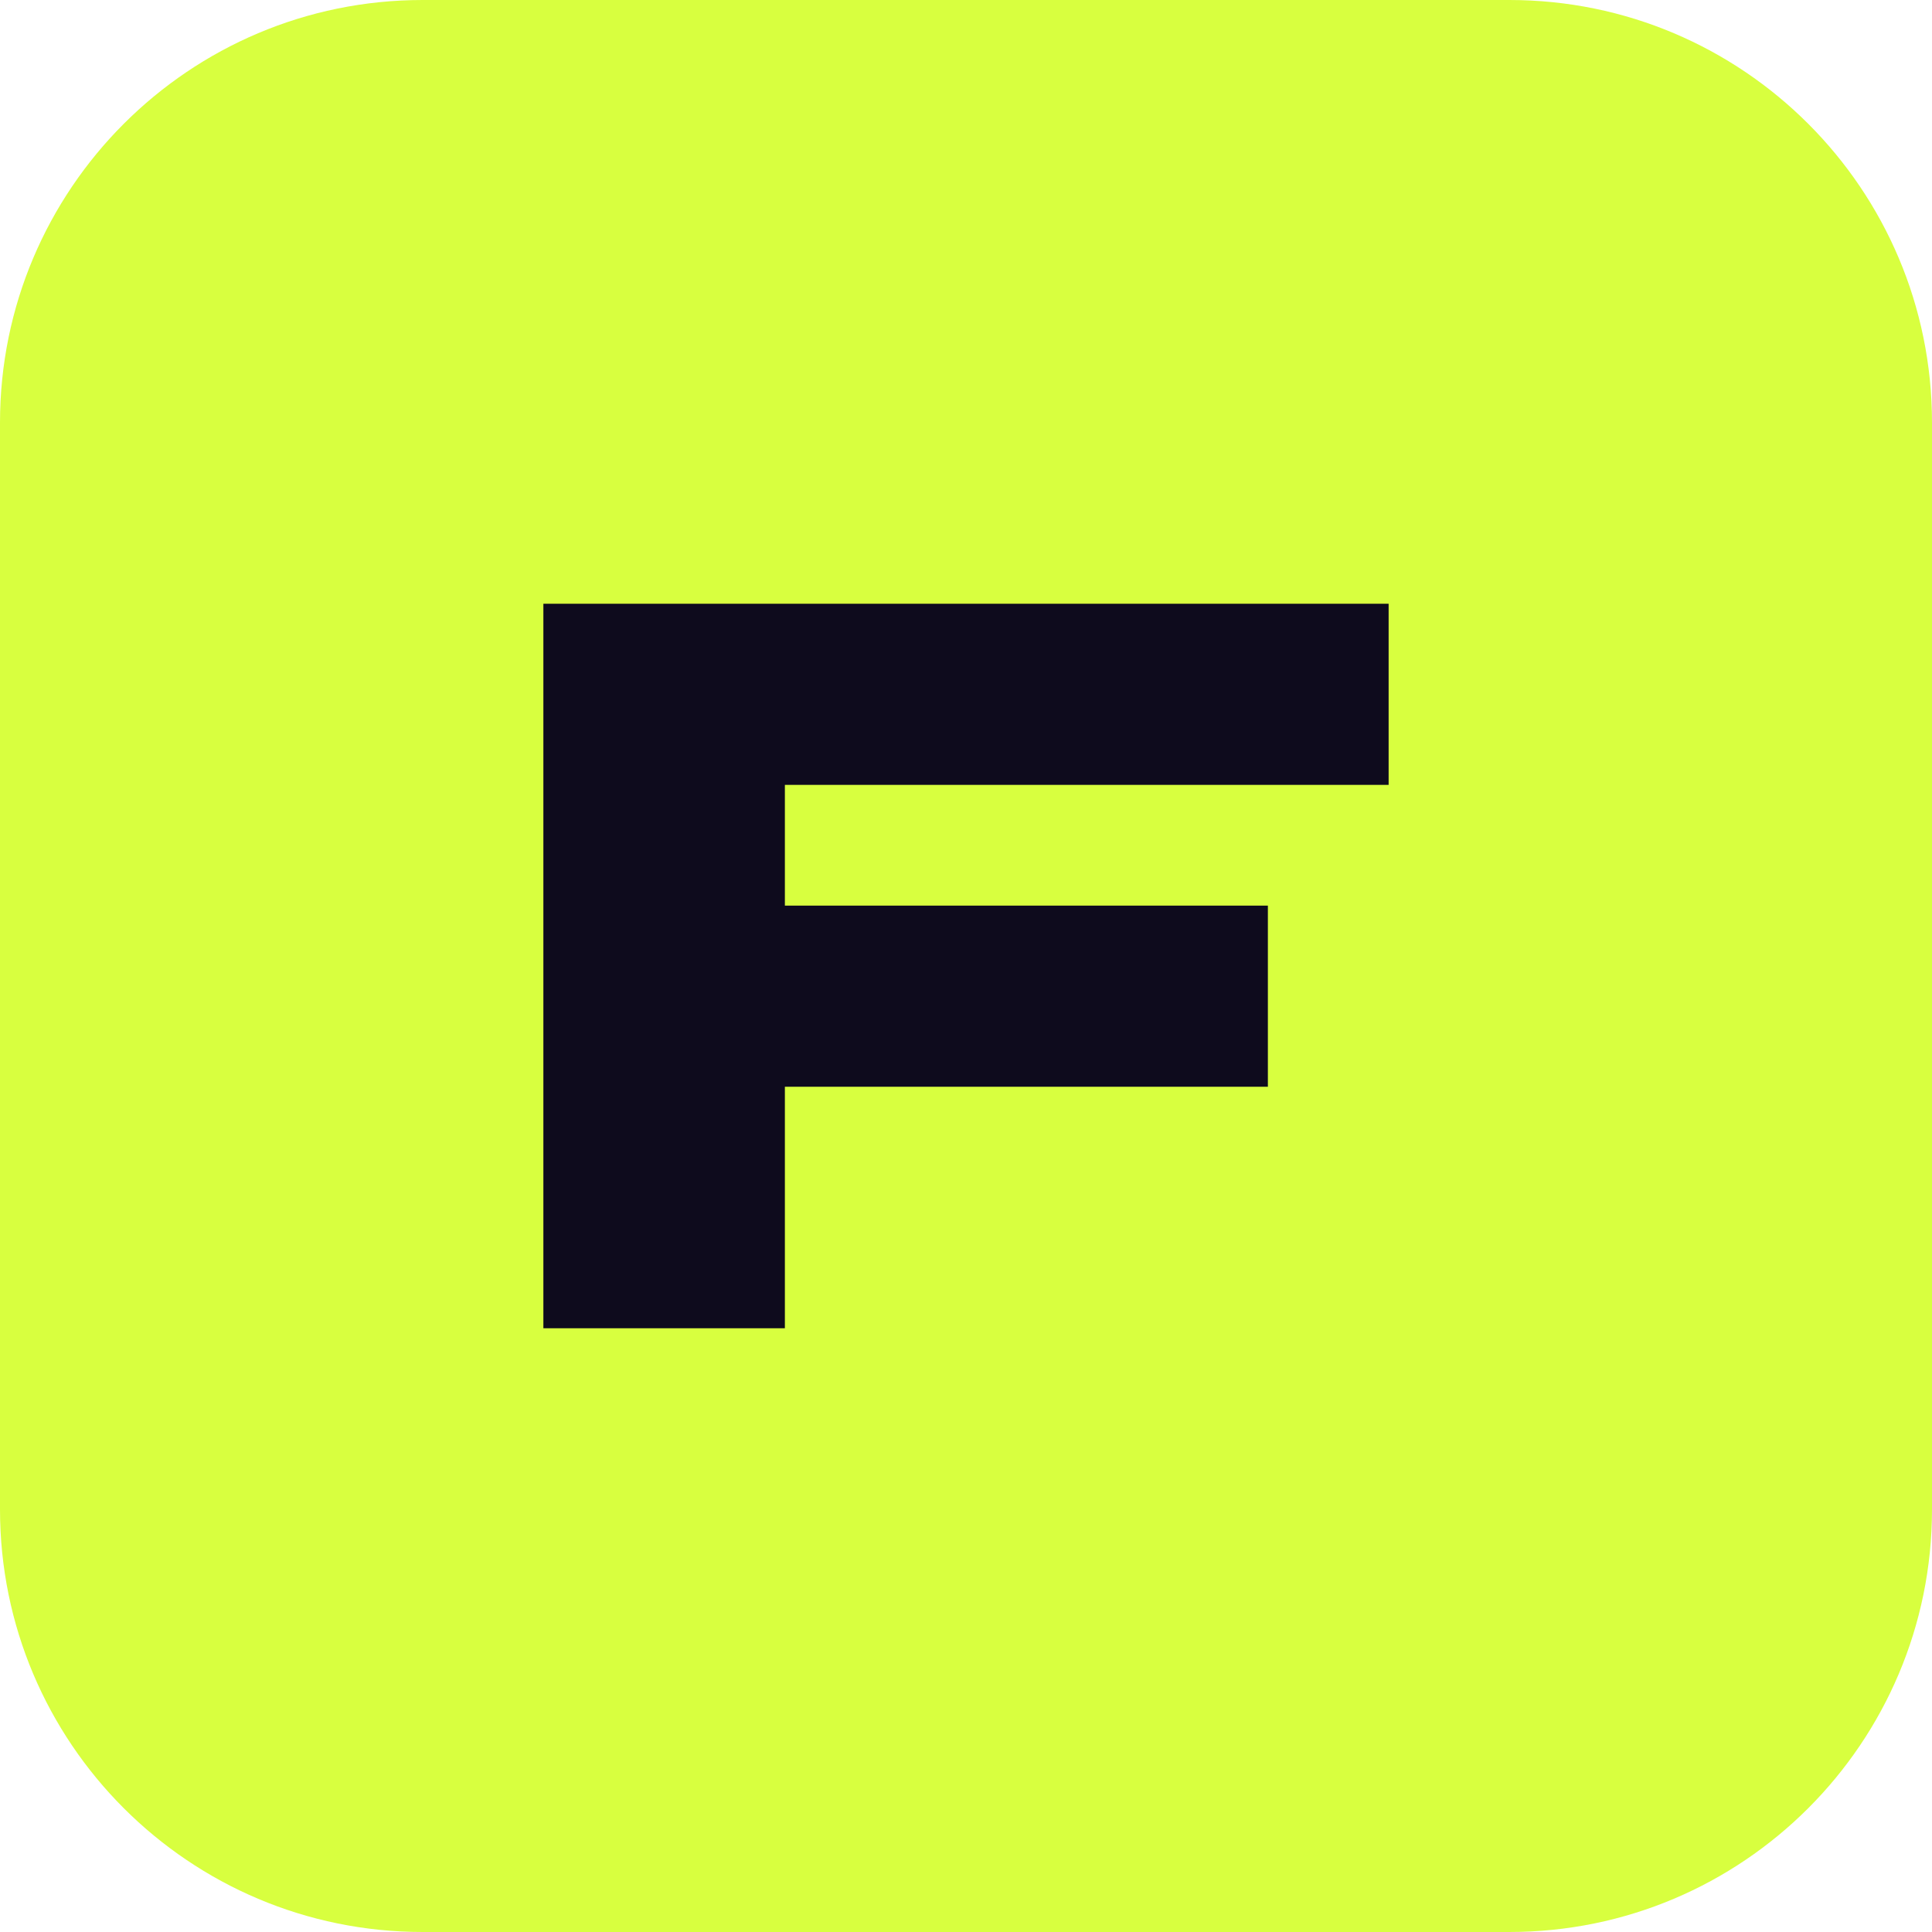
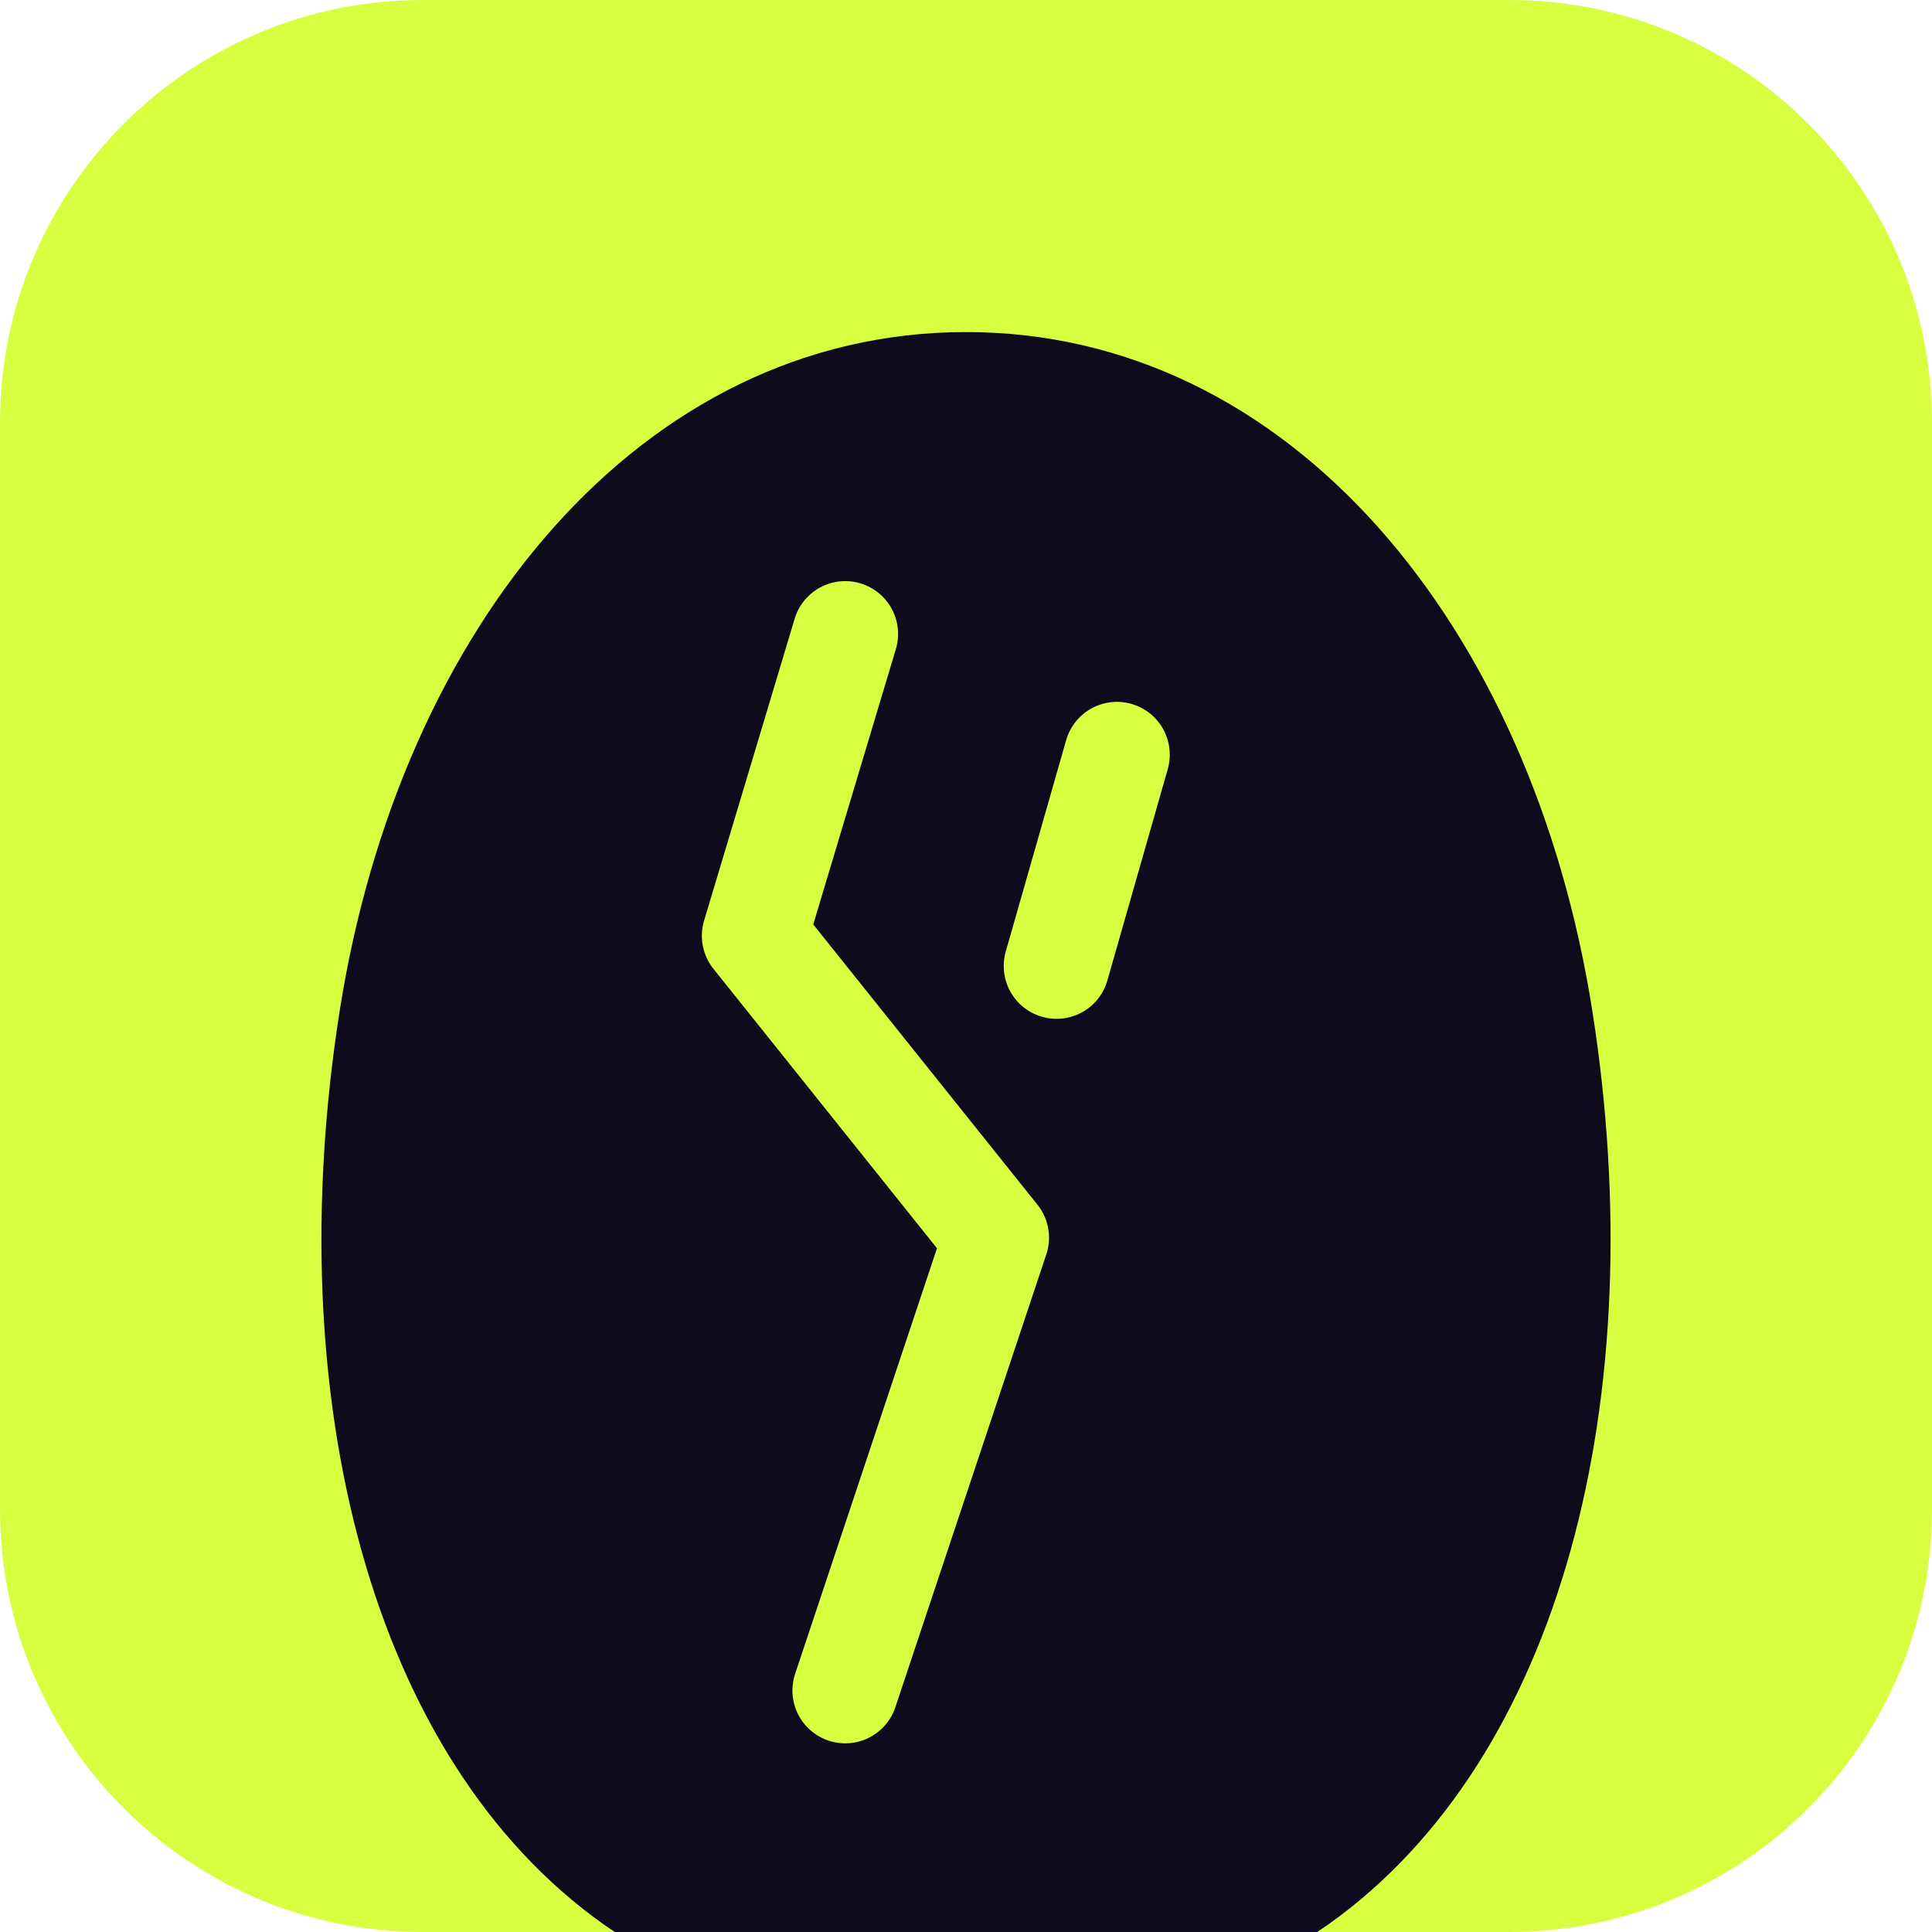
<svg xmlns="http://www.w3.org/2000/svg" viewBox="0 0 128 128">
  <rect width="128" height="128" rx="28" fill="#D8FF3F" />
-   <path d="M36 40h56v12H52v8h32v12H52v16H36V40Z" fill="#0E0B1D" />
+   <path fill="#0E0B1D" d="M64 22c-21.5 0-37.5 19.5-41.5 45-4 25.5 2 49.5 17.5 60.5 6.5 4.5 13.5 7 24 7s17.5-2.5 24-7c15.5-11 21.5-35 17.5-60.5-4-25.5-20-45-41.5-45Z" />
+   <path fill="none" stroke="#D8FF3F" stroke-width="7" stroke-linecap="round" stroke-linejoin="round" d="M56 42 50 62l16 20-10 30M74 50l-4 14" />
</svg>
